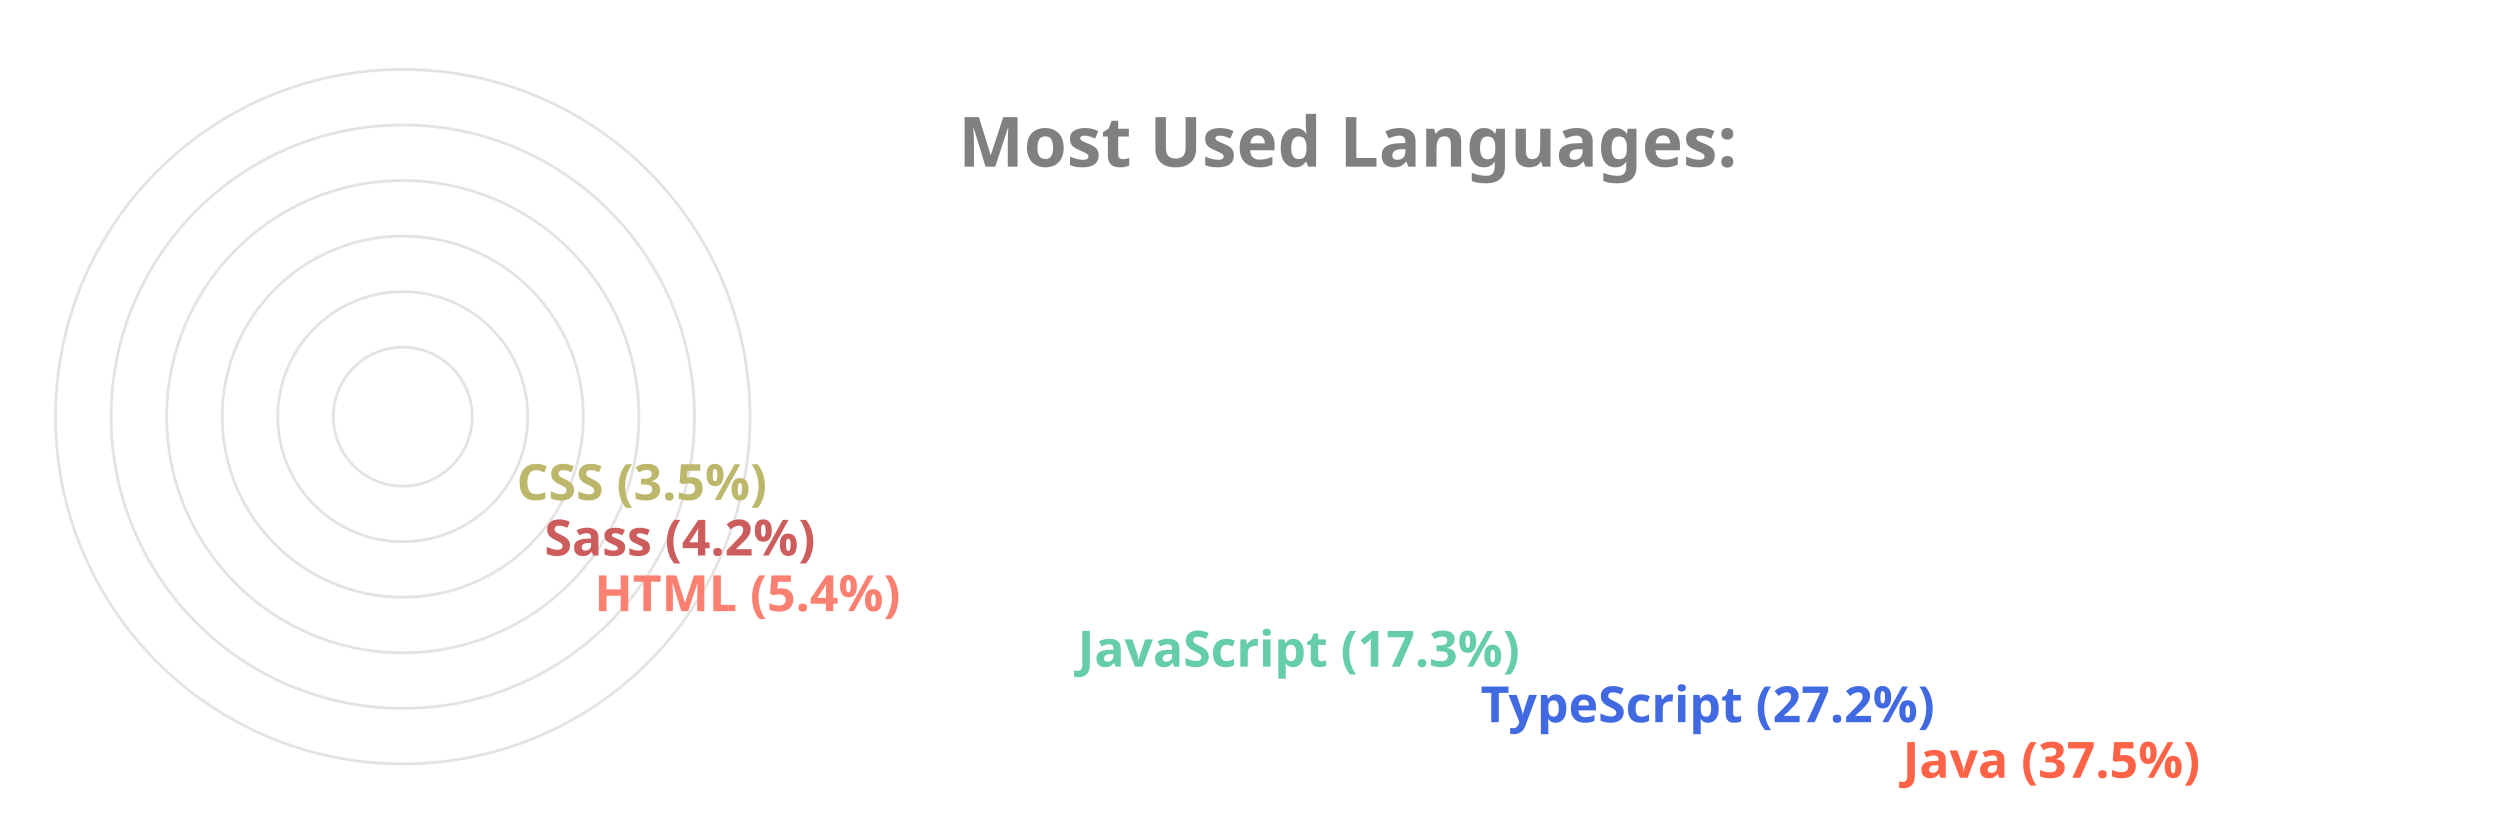
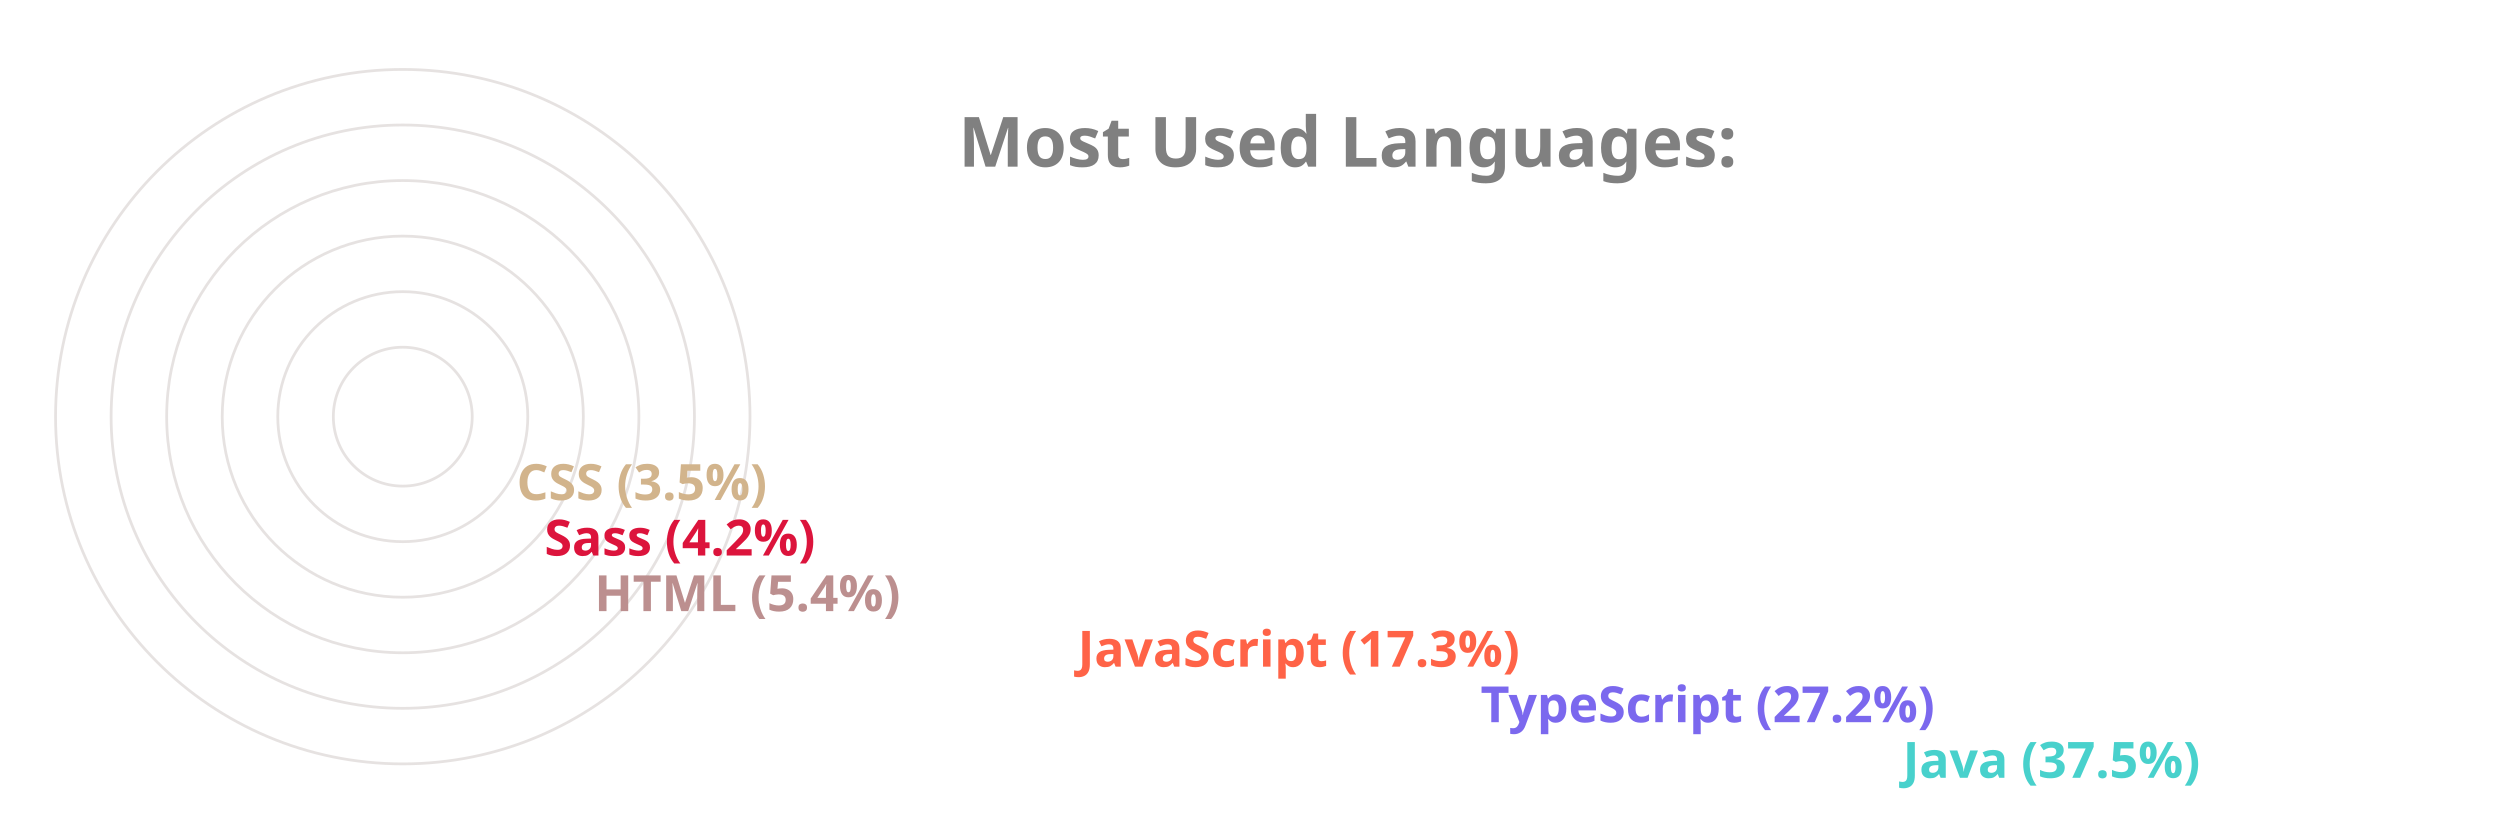
<svg xmlns="http://www.w3.org/2000/svg" viewBox="0 0 650 300" height="200px" width="600px">
  <style>
		.label {
			font: bold 25px sans-serif;
			color: #404040;
			-webkit-text-stroke: 1px white;
	  	}
		.name {
			font: bold 18px sans-serif;
			color: #404040;
	  	}

		.line {
			stroke-dasharray: 1000;
			stroke-dashoffset: 1000;
			animation: dash 3.5s ease-in-out forwards;	
			animation-iteration-count: infinite;
			animation-direction: alternate-reverse;
		}

		.path {
			stroke-dasharray: 1000;
			stroke-dashoffset: 1000;
			animation: dash 3.5s ease-in-out forwards;	
			animation-iteration-count: infinite;
			animation-direction: alternate-reverse;
		}
		  
		@keyframes dash {
			to {
				stroke-dashoffset: 0;
			}
		}

	</style>
  <g stroke="#E6E2E1" fill="none" stroke-width="1">
    <circle cx="20" cy="150" r="125" />
    <circle cx="20" cy="150" r="105" />
    <circle cx="20" cy="150" r="85" />
    <circle cx="20" cy="150" r="65" />
    <circle cx="20" cy="150" r="45" />
    <circle cx="20" cy="150" r="25" />
  </g>
  <g fill="none" stroke-width="20" class="line">
-     <line x2="550" y2="275" x1="20" y1="275" stroke="Tomato" />
-     <line x2="398" y2="255" x1="20" y1="255" stroke="RoyalBlue" />
-     <line x2="253" y2="235" x1="20" y1="235" stroke="MediumAquaMarine" />
-     <line x2="79" y2="215" x1="20" y1="215" stroke="Salmon" />
-     <line x2="61" y2="195" x1="20" y1="195" stroke="IndianRed" />
-     <line x2="51" y2="175" x1="20" y1="175" stroke="DarkKhaki" />
+     <line x2="550" y2="275" x1="20" y1="275" stroke="MediumTurquoise" />
+     <line x2="398" y2="255" x1="20" y1="255" stroke="MediumSlateBlue" />
+     <line x2="253" y2="235" x1="20" y1="235" stroke="Tomato" />
+     <line x2="79" y2="215" x1="20" y1="215" stroke="RosyBrown" />
+     <line x2="61" y2="195" x1="20" y1="195" stroke="Crimson" />
+     <line x2="51" y2="175" x1="20" y1="175" stroke="Tan" />
  </g>
  <g fill="none" stroke-width="20" stroke-linecap="round" class="path">
-     <path d="M 20 275 A 125 125 45 0 1 -78 73" stroke="Tomato" />
-     <path d="M 20 255 A 105 105 45 0 1 -73 102" stroke="RoyalBlue" />
-     <path d="M 20 235 A 85 85 45 0 1 -61 125" stroke="MediumAquaMarine" />
-     <path d="M 20 215 A 65 65 45 0 1 -44 144" stroke="Salmon" />
-     <path d="M 20 195 A 45 45 45 0 1 -24 146" stroke="IndianRed" />
-     <path d="M 20 175 A 25 25 45 0 1 -4 148" stroke="DarkKhaki" />
+     <path d="M 20 275 A 125 125 45 0 1 -78 73" stroke="MediumTurquoise" />
+     <path d="M 20 255 A 105 105 45 0 1 -73 102" stroke="MediumSlateBlue" />
+     <path d="M 20 235 A 85 85 45 0 1 -61 125" stroke="Tomato" />
+     <path d="M 20 215 A 65 65 45 0 1 -44 144" stroke="RosyBrown" />
+     <path d="M 20 195 A 45 45 45 0 1 -24 146" stroke="Crimson" />
+     <path d="M 20 175 A 25 25 45 0 1 -4 148" stroke="Tan" />
  </g>
  <g class="name">
-     <text x="560" y="280" fill="Tomato">Java (37.5%)</text>
-     <text x="408" y="260" fill="RoyalBlue">TypeScript (27.2%)</text>
-     <text x="263" y="240" fill="MediumAquaMarine">JavaScript (17.3%)</text>
-     <text x="89" y="220" fill="Salmon">HTML (5.4%)</text>
-     <text x="71" y="200" fill="IndianRed">Sass (4.2%)</text>
-     <text x="61" y="180" fill="DarkKhaki">CSS (3.5%)</text>
+     <text x="560" y="280" fill="MediumTurquoise">Java (37.5%)</text>
+     <text x="408" y="260" fill="MediumSlateBlue">TypeScript (27.2%)</text>
+     <text x="263" y="240" fill="Tomato">JavaScript (17.3%)</text>
+     <text x="89" y="220" fill="RosyBrown">HTML (5.4%)</text>
+     <text x="71" y="200" fill="Crimson">Sass (4.2%)</text>
+     <text x="61" y="180" fill="Tan">CSS (3.5%)</text>
  </g>
  <g class="label">
    <text x="220" y="60" fill="grey">Most Used Languages:</text>
  </g>
</svg>
